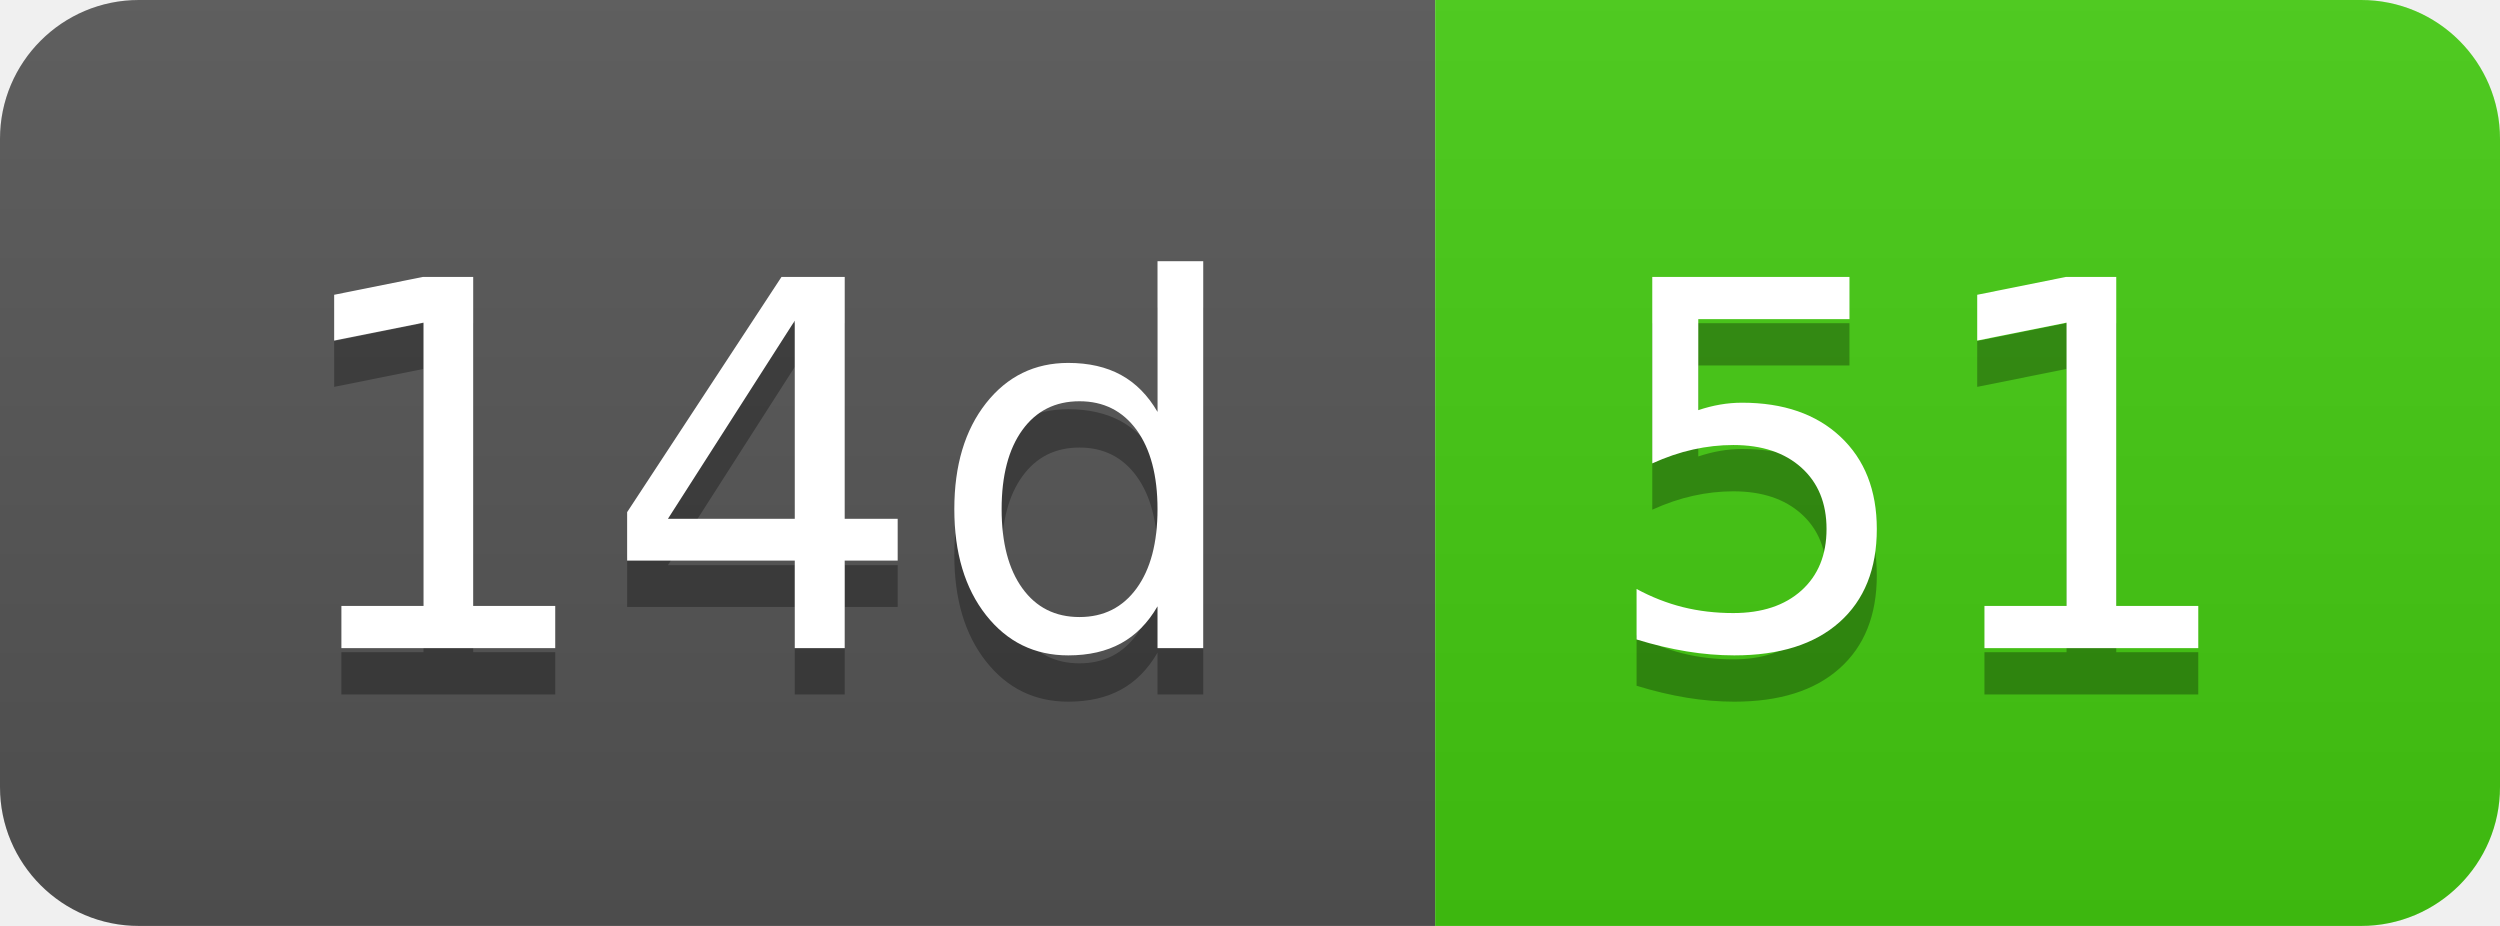
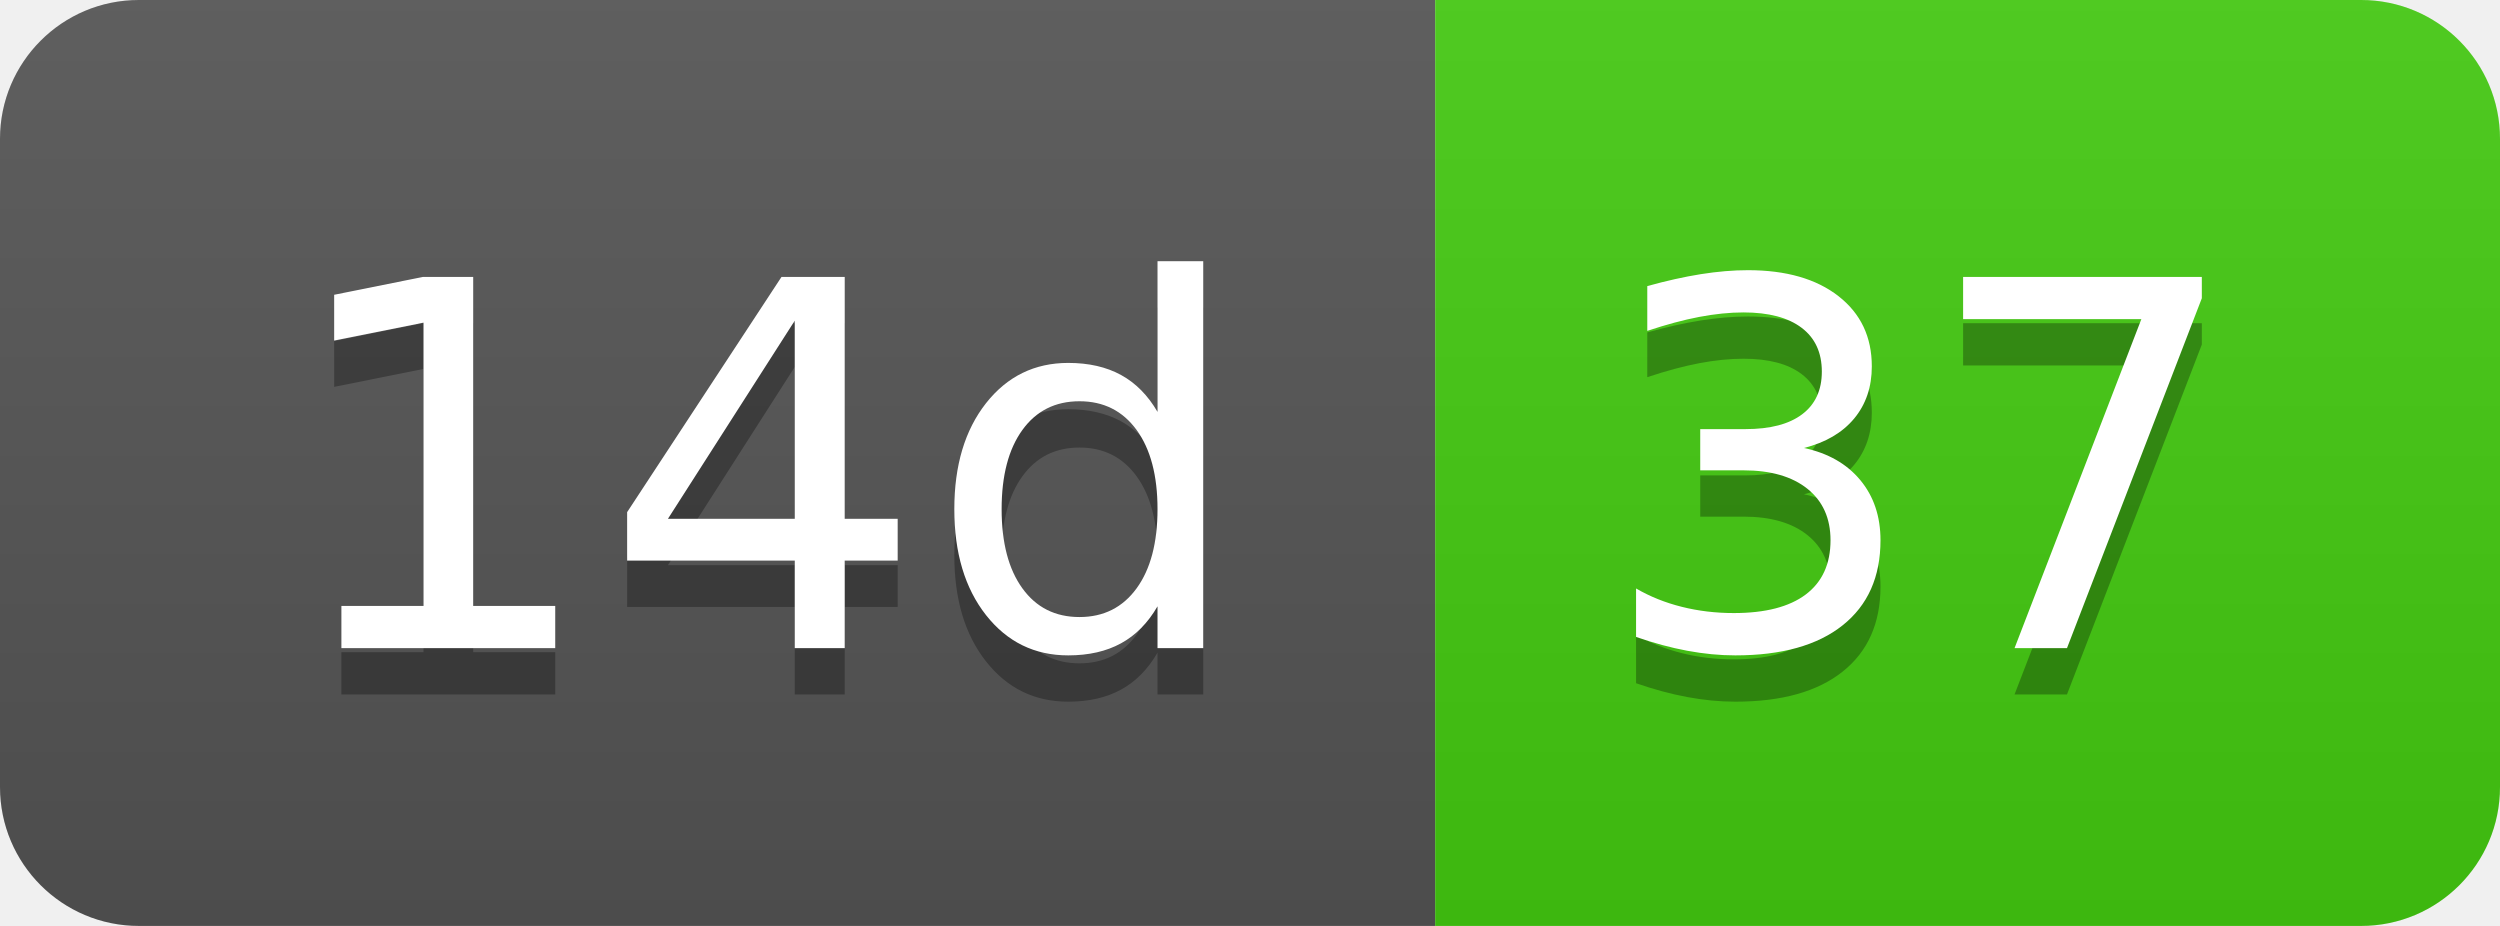
- <svg xmlns="http://www.w3.org/2000/svg" width="54" height="20" role="img" aria-label="14d: 51">
+ <svg xmlns="http://www.w3.org/2000/svg" width="54" height="20" role="img" aria-label="14d: 37">
  <linearGradient id="s" x2="0" y2="100%">
    <stop offset="0" stop-color="#bbb" stop-opacity=".1" />
    <stop offset="1" stop-opacity=".1" />
  </linearGradient>
  <clipPath id="r">
    <rect width="54" height="20" rx="3" fill="#fff" />
  </clipPath>
  <g clip-path="url(#r)">
    <rect width="31" height="20" fill="#555" />
    <rect x="31" width="23" height="20" fill="#4c1" />
    <rect width="54" height="20" fill="url(#s)" />
  </g>
  <g fill="#fff" text-anchor="middle" font-family="Verdana,Geneva,DejaVu Sans,sans-serif" text-rendering="geometricPrecision" font-size="110">
    <text aria-hidden="true" x="165" y="150" fill="#010101" fill-opacity=".3" transform="scale(.1)" textLength="210">14d</text>
    <text x="165" y="140" transform="scale(.1)" fill="#fff" textLength="210">14d</text>
-     <text aria-hidden="true" x="415" y="150" fill="#010101" fill-opacity=".3" transform="scale(.1)" textLength="130">51</text>
-     <text x="415" y="140" transform="scale(.1)" fill="#fff" textLength="130">51</text>
+     <text aria-hidden="true" x="415" y="150" fill="#010101" fill-opacity=".3" transform="scale(.1)" textLength="130">37</text>
+     <text x="415" y="140" transform="scale(.1)" fill="#fff" textLength="130">37</text>
  </g>
</svg>
